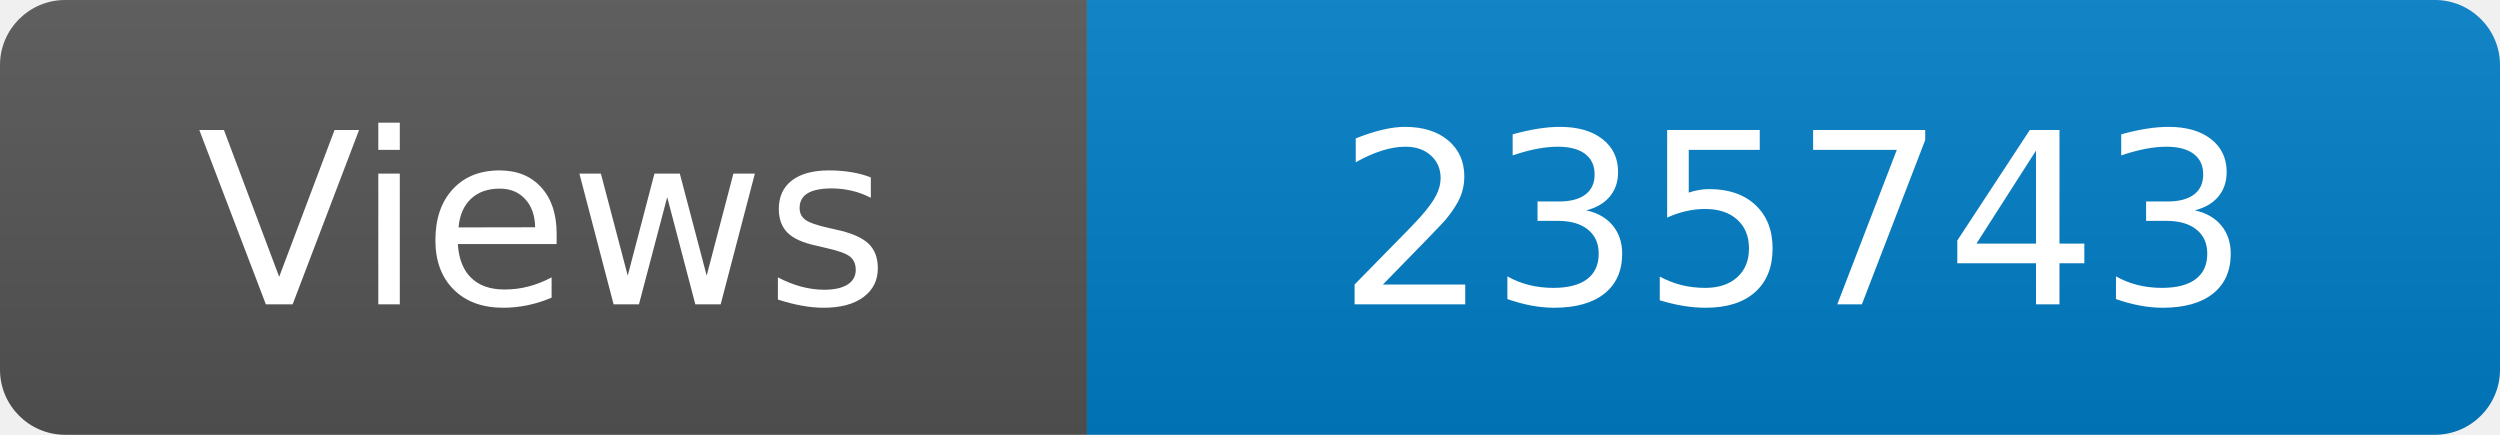
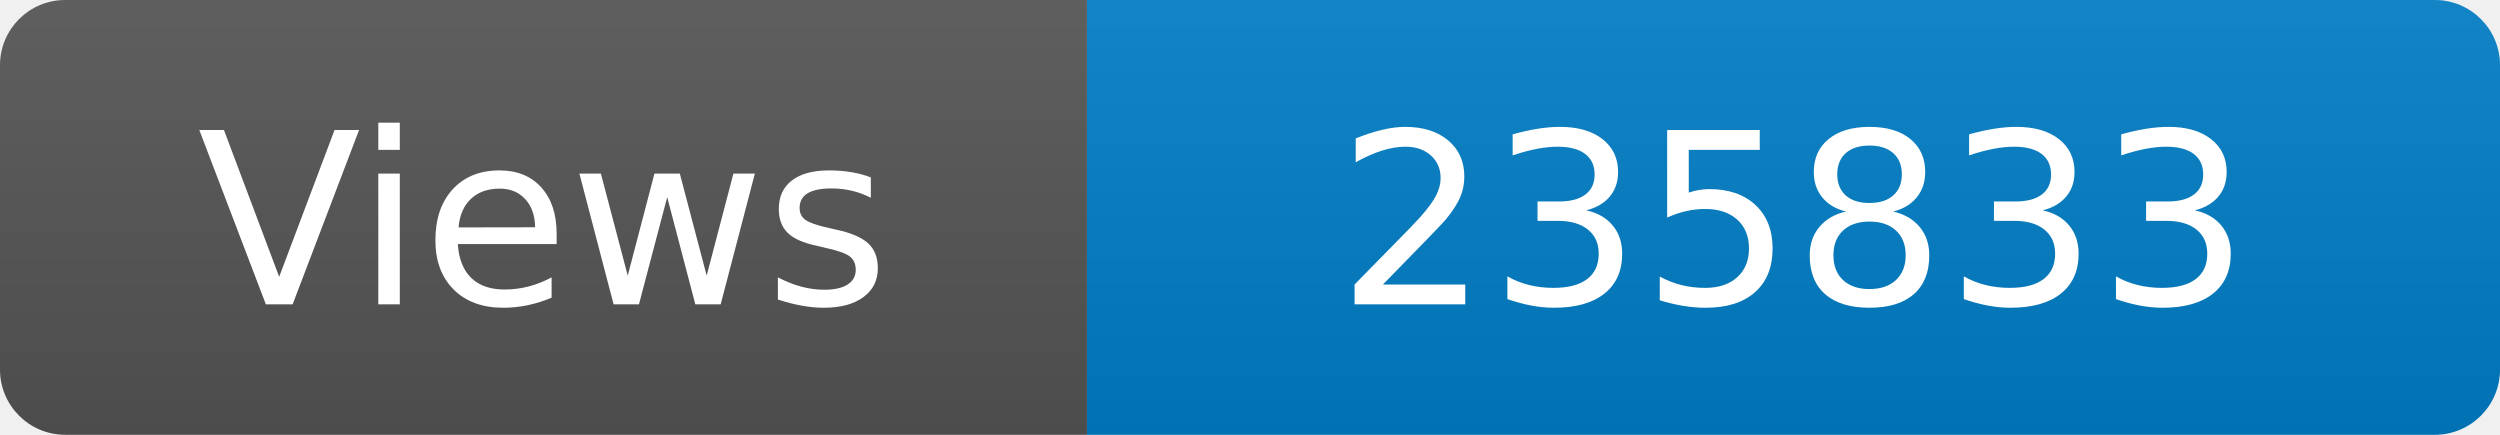
<svg xmlns="http://www.w3.org/2000/svg" width="115" height="20" role="img" aria-label="Maintained?: yes">
  <linearGradient id="s" x2="0" y2="100%">
    <stop offset="0" stop-color="#bbb" stop-opacity=".1" />
    <stop offset="1" stop-opacity=".1" />
  </linearGradient>
  <clipPath id="r">
    <rect width="115" height="20" rx="3" fill="#fff" />
  </clipPath>
  <g clip-path="url(#r)">
    <rect width="50" height="20" fill="#555" />
    <rect x="50" width="160" height="20" fill="#007ec6" />
    <rect width="115" height="20" fill="url(#s)" />
  </g>
  <g fill="#fff" text-anchor="middle" font-family="Verdana,Geneva,DejaVu Sans,sans-serif" font-size="110">
    <text x="250" y="140" transform="scale(.1)" fill="#fff">Views</text>
-     <text x="825" y="140" transform="scale(.1)" fill="#fff">235743</text>
+     <text x="825" y="140" transform="scale(.1)" fill="#fff">235833</text>
  </g>
</svg>
